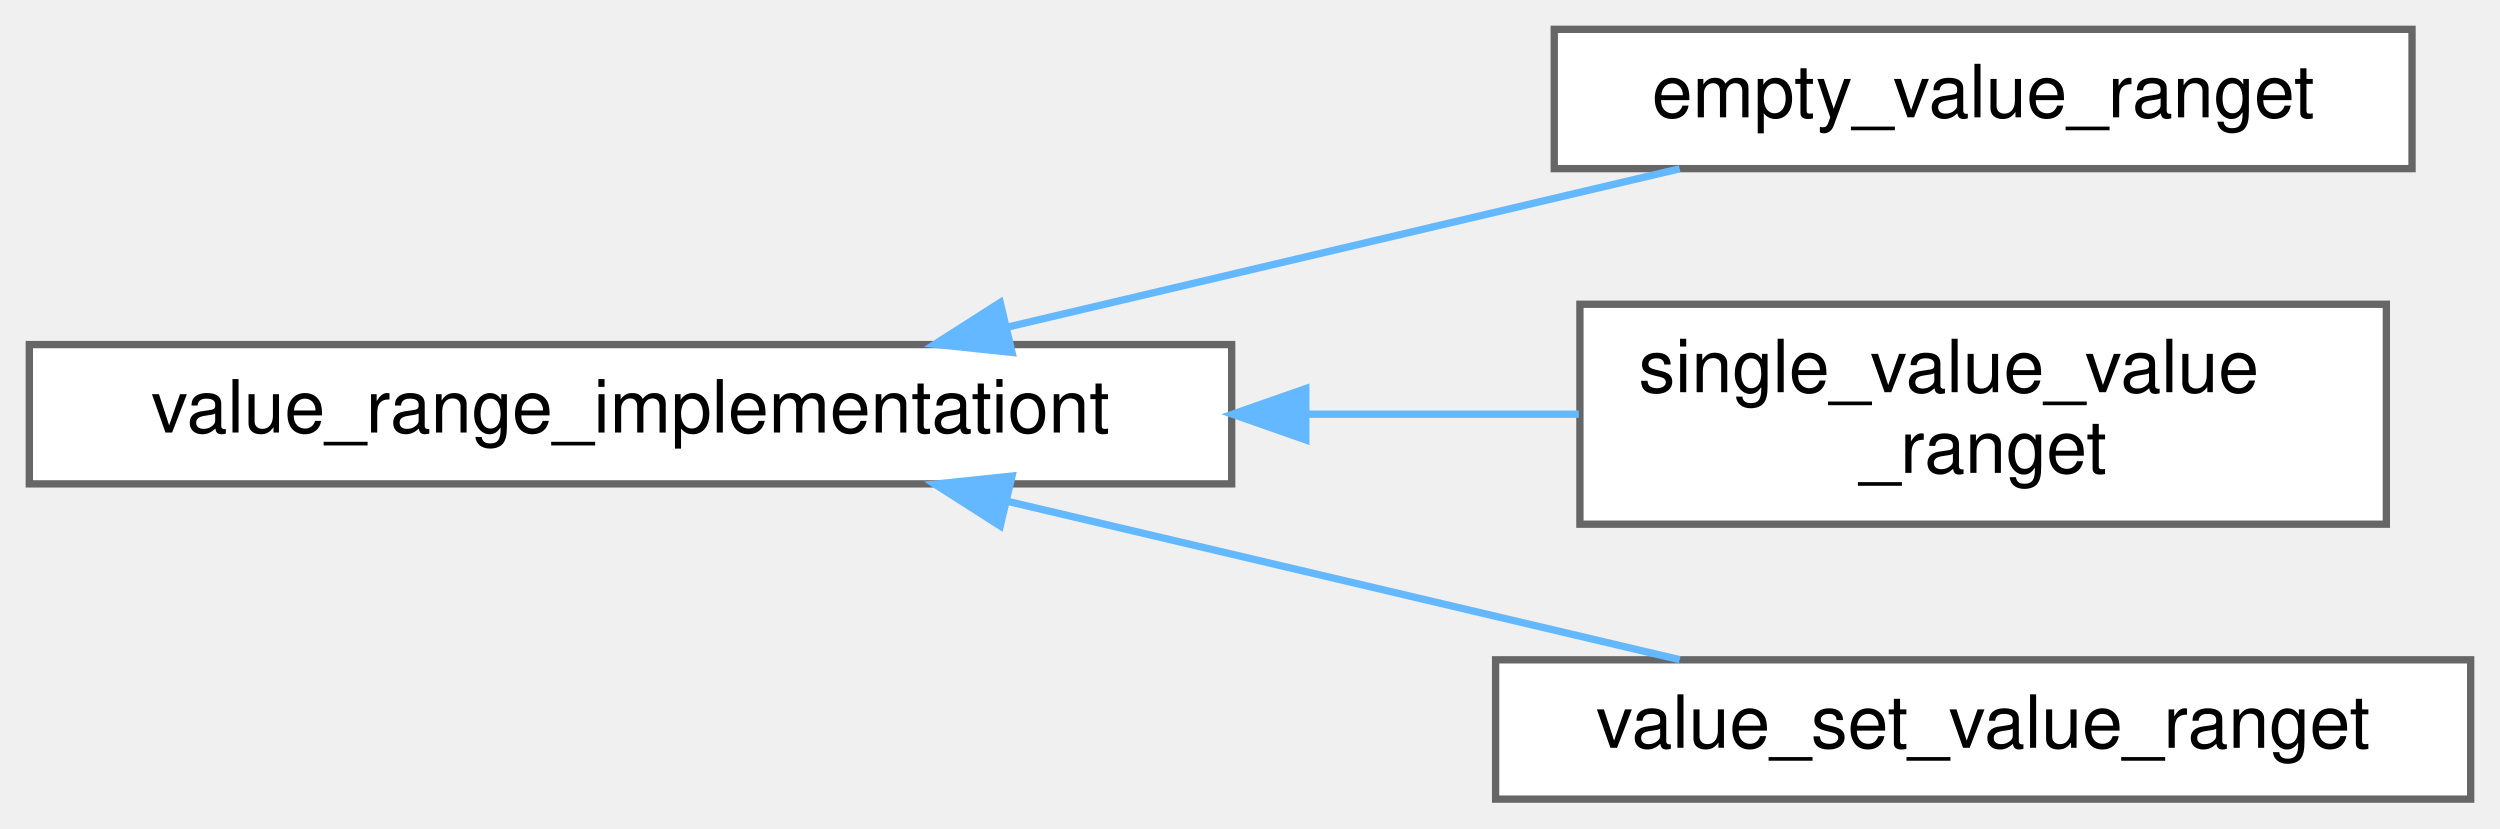
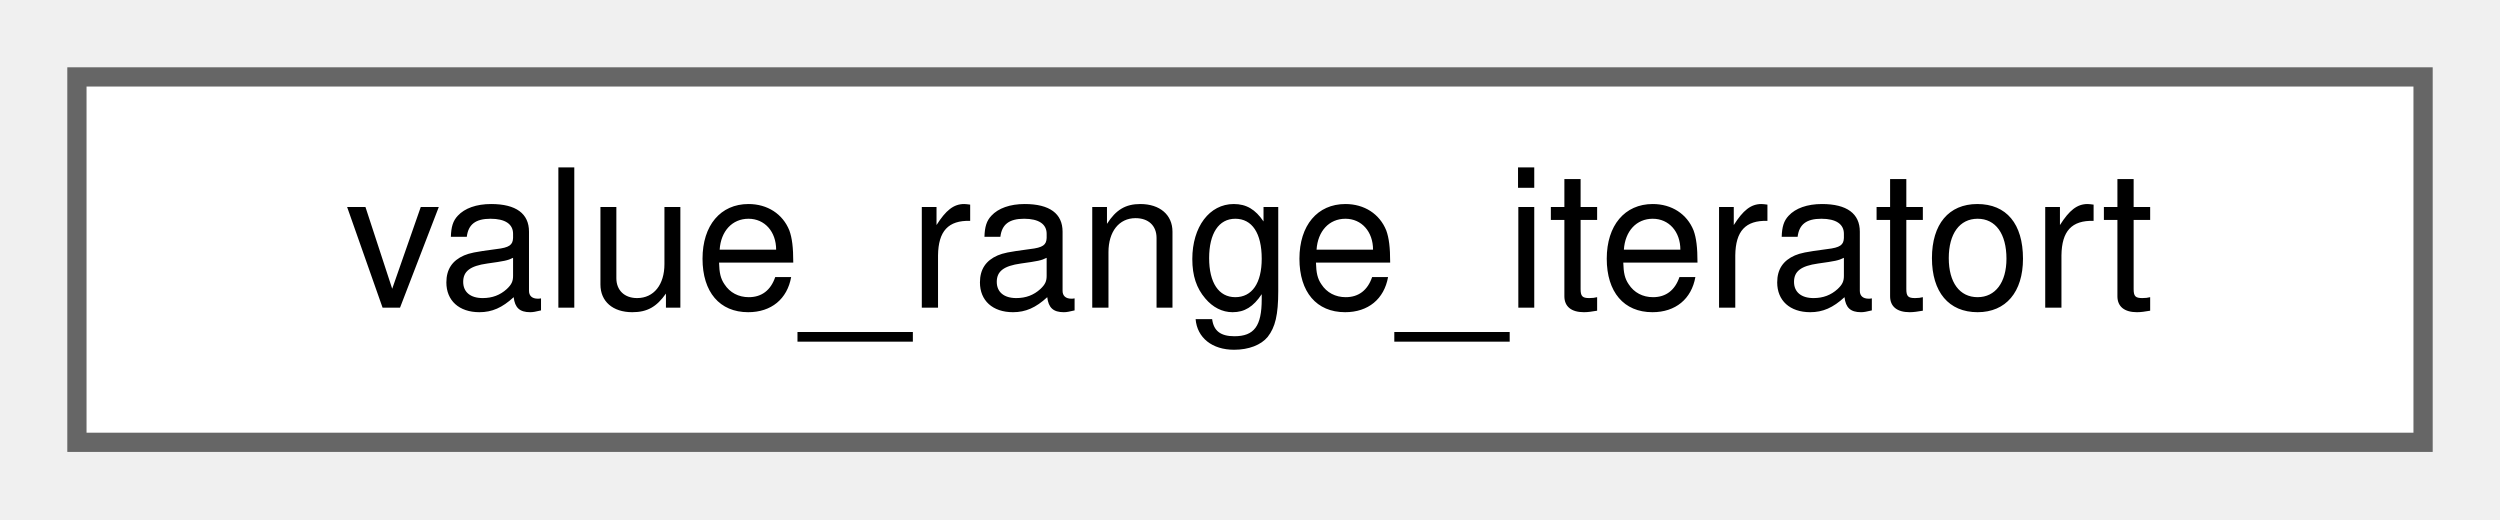
- <svg xmlns="http://www.w3.org/2000/svg" xmlns:xlink="http://www.w3.org/1999/xlink" width="341pt" height="113pt" viewBox="0.00 0.00 341.00 113.00">
-   <g id="graph0" class="graph" transform="scale(1 1) rotate(0) translate(4 109)">
+ <svg xmlns="http://www.w3.org/2000/svg" xmlns:xlink="http://www.w3.org/1999/xlink" width="130pt" height="27pt" viewBox="0.00 0.00 130.00 27.00">
+   <g id="graph0" class="graph" transform="scale(1 1) rotate(0) translate(4 23)">
    <g id="Node000000" class="node">
      <g id="a_Node000000">
-         <a xlink:href="classvalue__range__implementationt.html" target="_top" xlink:title=" ">
-           <polygon fill="white" stroke="#666666" points="164,-62 0,-62 0,-43 164,-43 164,-62" />
-           <text text-anchor="middle" x="82" y="-50" font-family="Helvetica,sans-Serif" font-size="10.00">value_range_implementationt</text>
-         </a>
-       </g>
-     </g>
-     <g id="Node000001" class="node">
-       <g id="a_Node000001">
-         <a xlink:href="classempty__value__ranget.html" target="_top" xlink:title=" ">
-           <polygon fill="white" stroke="#666666" points="325,-105 208,-105 208,-86 325,-86 325,-105" />
-           <text text-anchor="middle" x="266.5" y="-93" font-family="Helvetica,sans-Serif" font-size="10.00">empty_value_ranget</text>
-         </a>
-       </g>
-     </g>
-     <g id="edge912_Node000000_Node000001" class="edge">
-       <g id="a_edge912_Node000000_Node000001">
-         <a xlink:title=" ">
-           <path fill="none" stroke="#63b8ff" d="M133.41,-64.38C162.3,-71.19 198.08,-79.62 225.11,-85.98" />
-           <polygon fill="#63b8ff" stroke="#63b8ff" points="134.04,-60.93 123.5,-62.04 132.43,-67.74 134.04,-60.93" />
-         </a>
-       </g>
-     </g>
-     <g id="Node000002" class="node">
-       <g id="a_Node000002">
-         <a xlink:href="classsingle__value__value__ranget.html" target="_top" xlink:title=" ">
-           <polygon fill="white" stroke="#666666" points="321.5,-67.5 211.5,-67.5 211.5,-37.5 321.5,-37.5 321.5,-67.5" />
-           <text text-anchor="start" x="219.5" y="-55.5" font-family="Helvetica,sans-Serif" font-size="10.00">single_value_value</text>
-           <text text-anchor="middle" x="266.5" y="-44.5" font-family="Helvetica,sans-Serif" font-size="10.00">_ranget</text>
-         </a>
-       </g>
-     </g>
-     <g id="edge913_Node000000_Node000002" class="edge">
-       <g id="a_edge913_Node000000_Node000002">
-         <a xlink:title=" ">
-           <path fill="none" stroke="#63b8ff" d="M174.27,-52.5C186.96,-52.5 199.65,-52.5 211.35,-52.5" />
-           <polygon fill="#63b8ff" stroke="#63b8ff" points="174.11,-49 164.11,-52.5 174.11,-56 174.11,-49" />
-         </a>
-       </g>
-     </g>
-     <g id="Node000003" class="node">
-       <g id="a_Node000003">
-         <a xlink:href="classvalue__set__value__ranget.html" target="_top" xlink:title=" ">
-           <polygon fill="white" stroke="#666666" points="333,-19 200,-19 200,0 333,0 333,-19" />
-           <text text-anchor="middle" x="266.5" y="-7" font-family="Helvetica,sans-Serif" font-size="10.00">value_set_value_ranget</text>
-         </a>
-       </g>
-     </g>
-     <g id="edge914_Node000000_Node000003" class="edge">
-       <g id="a_edge914_Node000000_Node000003">
-         <a xlink:title=" ">
-           <path fill="none" stroke="#63b8ff" d="M133.41,-40.62C162.3,-33.81 198.08,-25.38 225.11,-19.02" />
-           <polygon fill="#63b8ff" stroke="#63b8ff" points="132.43,-37.26 123.5,-42.96 134.04,-44.07 132.43,-37.26" />
+         <a xlink:href="classvalue__range__iteratort.html" target="_top" xlink:title=" ">
+           <polygon fill="white" stroke="#666666" points="122,-19 0,-19 0,0 122,0 122,-19" />
+           <text text-anchor="middle" x="61" y="-7" font-family="Helvetica,sans-Serif" font-size="10.00">value_range_iteratort</text>
        </a>
      </g>
    </g>
  </g>
</svg>
